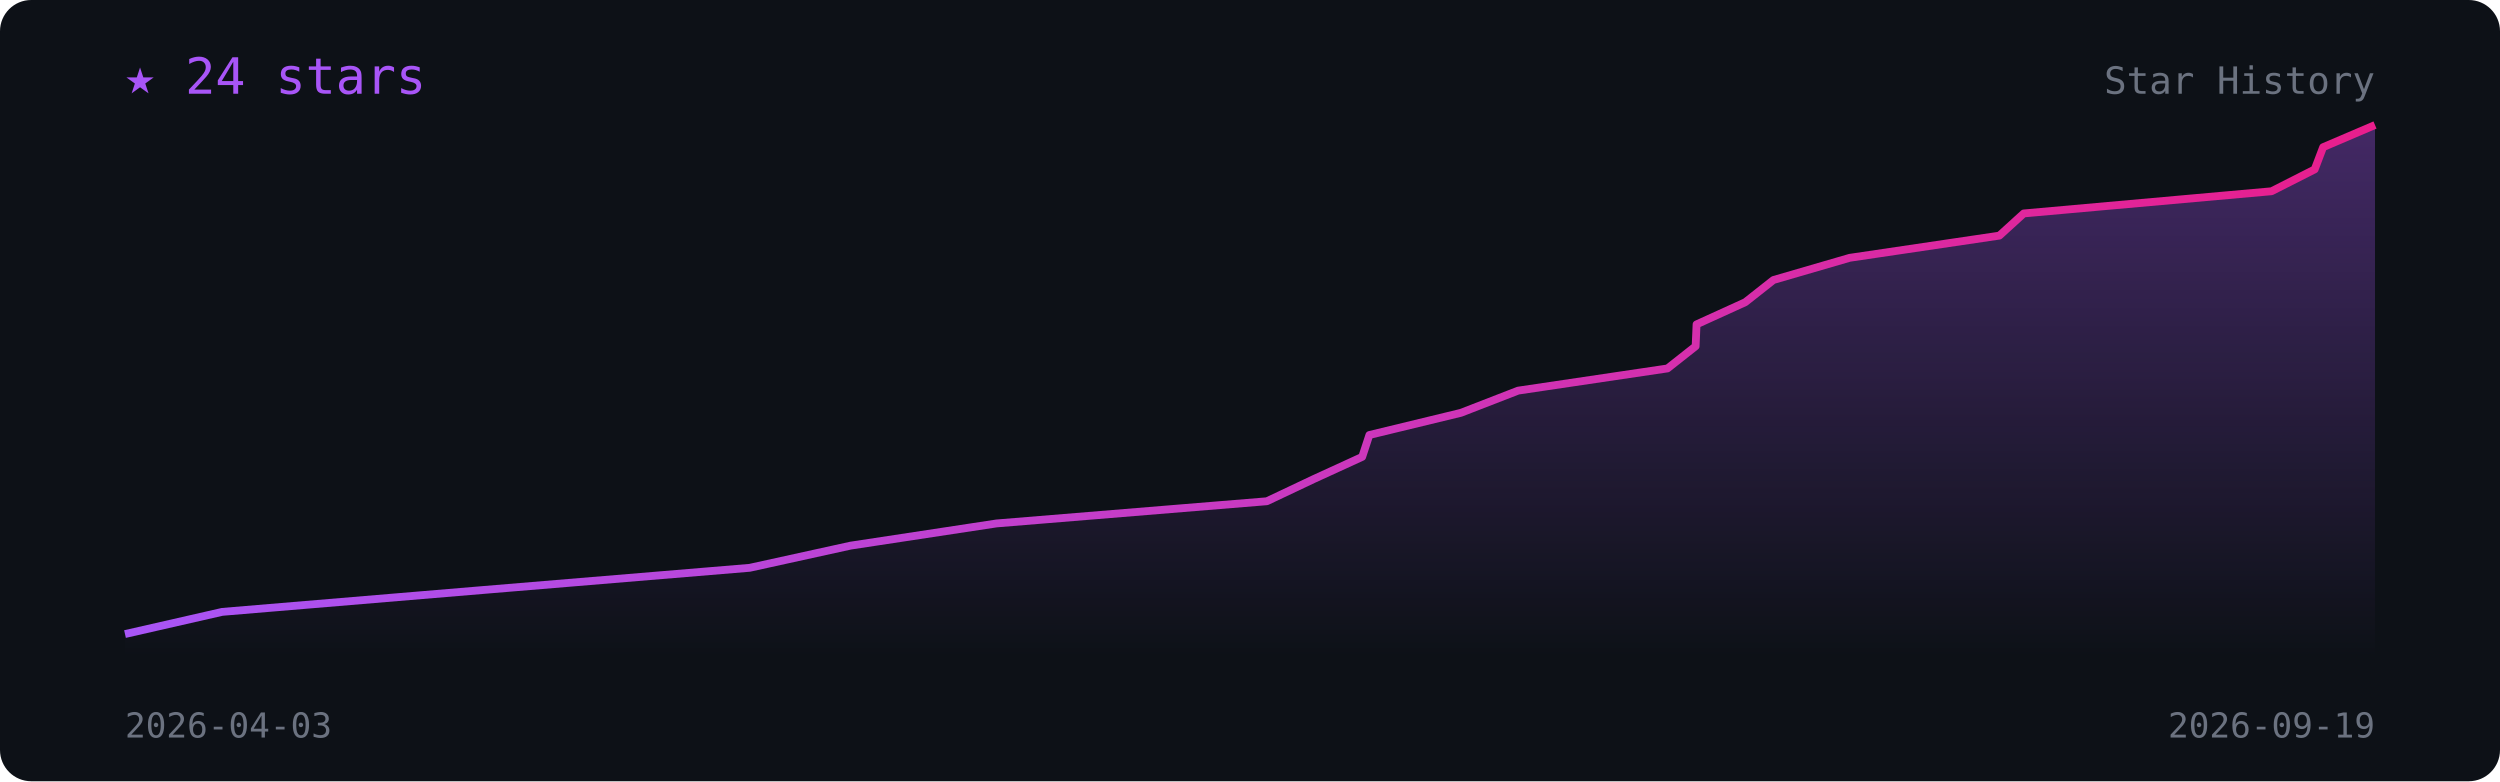
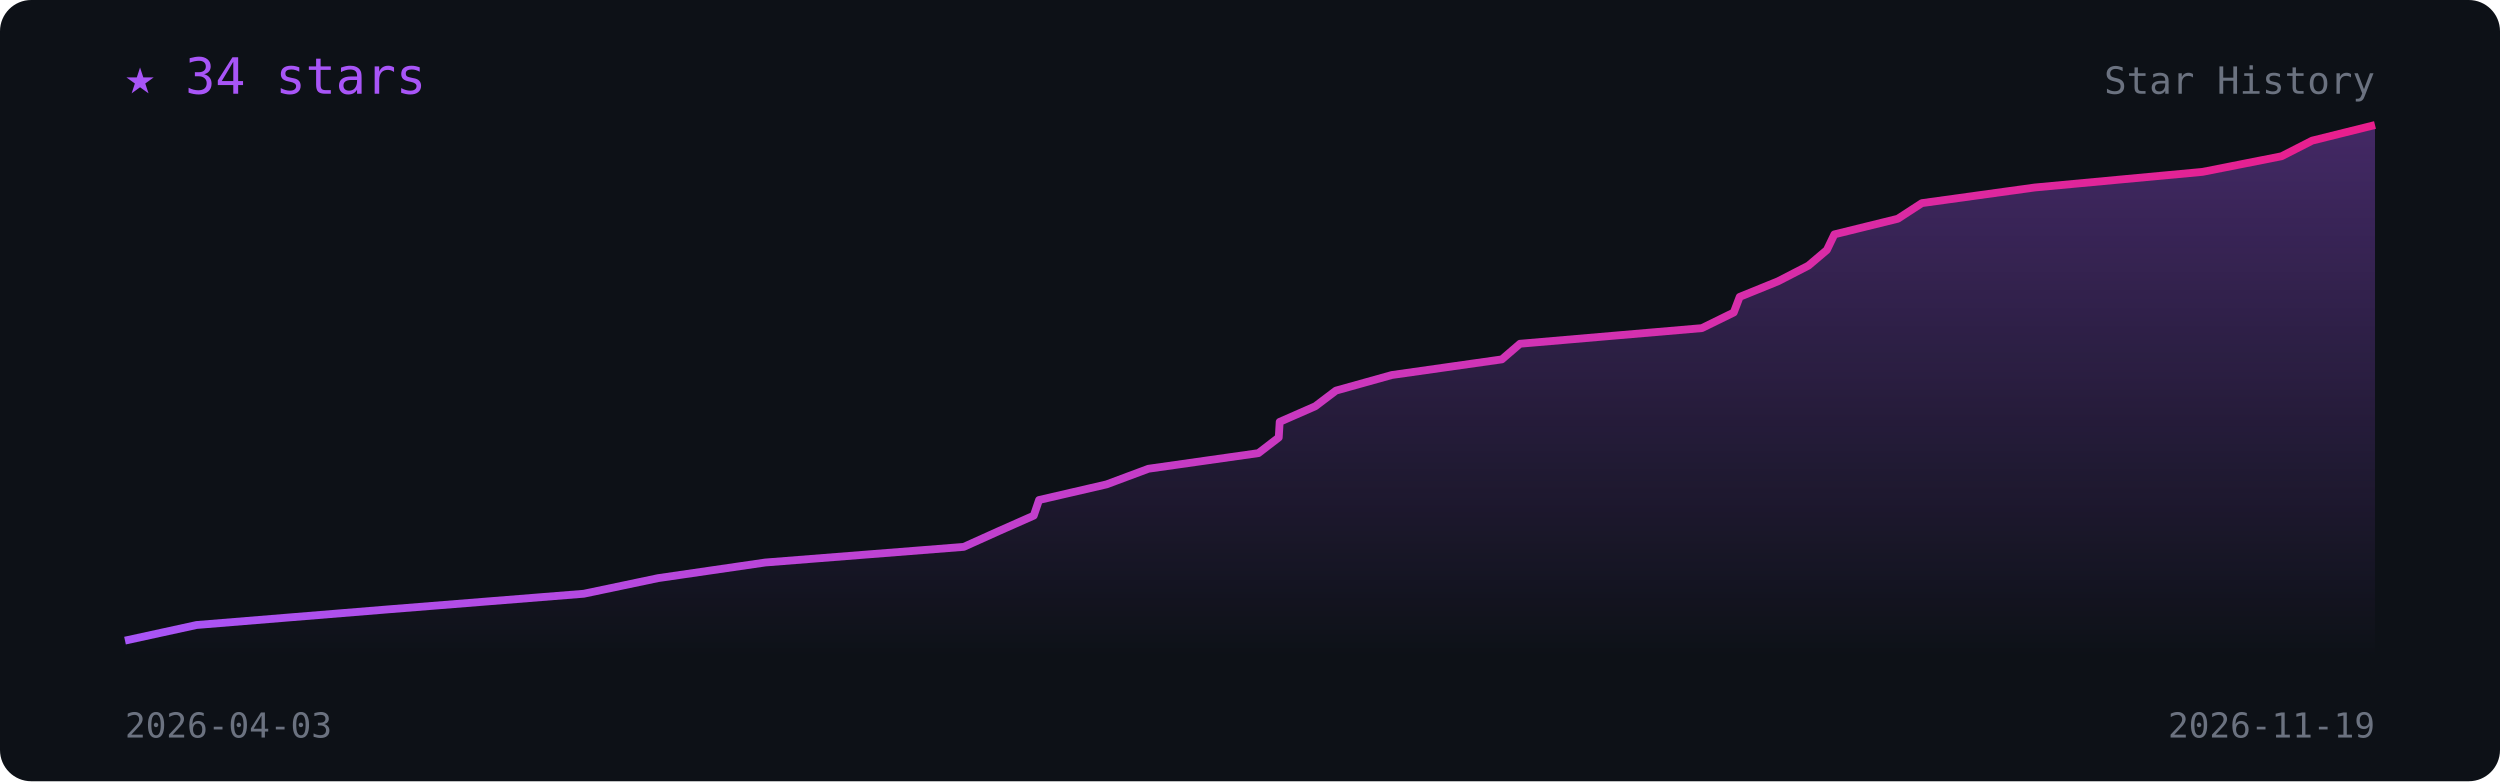
<svg xmlns="http://www.w3.org/2000/svg" viewBox="0 0 800 250" width="100%" font-family="monospace">
  <defs>
    <linearGradient id="l" x1="0" x2="1">
      <stop offset="0" stop-color="#a855f7" />
      <stop offset="1" stop-color="#e91e8c" />
    </linearGradient>
    <linearGradient id="f" x1="0" y1="0" x2="0" y2="1">
      <stop offset="0" stop-color="#a855f7" stop-opacity=".35" />
      <stop offset="1" stop-color="#a855f7" stop-opacity="0" />
    </linearGradient>
  </defs>
  <rect width="800" height="250" rx="10" fill="#0d1117" />
-   <polygon points="40.0,210 40.0,202.9 71.1,195.8 154.6,188.8 239.9,181.7 272.2,174.6 318.9,167.5 405.4,160.4 420.4,153.3 435.9,146.2 438.2,139.2 467.5,132.1 485.8,125.0 533.6,117.9 542.6,110.8 542.9,103.8 558.5,96.7 567.5,89.6 591.9,82.5 639.8,75.4 647.6,68.3 726.9,61.2 740.7,54.2 743.4,47.1 760.0,40.0 760.0,210" fill="url(#f)" />
-   <polyline points="40.0,202.9 71.1,195.8 154.6,188.8 239.9,181.7 272.2,174.6 318.9,167.5 405.4,160.4 420.4,153.3 435.9,146.2 438.2,139.2 467.5,132.1 485.8,125.0 533.6,117.9 542.6,110.8 542.9,103.8 558.5,96.7 567.5,89.6 591.9,82.5 639.8,75.4 647.6,68.3 726.9,61.2 740.7,54.2 743.4,47.1 760.0,40.0" fill="none" stroke="url(#l)" stroke-width="2.5" stroke-linejoin="round" />
-   <text x="40" y="30" fill="#a855f7" font-size="16">★ 24 stars</text>
+   <polygon points="40.0,210 40.0,205.0 62.9,200.0 124.2,195.0 186.8,190.0 210.6,185.0 244.9,180.0 308.4,175.0 319.5,170.0 330.8,165.0 332.5,160.0 354.1,155.0 367.5,150.0 402.7,145.0 409.2,140.0 409.5,135.0 420.9,130.0 427.5,125.0 445.4,120.0 480.6,115.0 486.4,110.0 544.6,105.0 554.8,100.0 556.7,95.0 569.0,90.0 578.7,85.0 584.6,80.0 587.0,75.0 607.3,70.0 615.0,65.0 651.1,60.0 704.8,55.0 730.1,50.0 739.9,45.0 760.0,40.0 760.0,210" fill="url(#f)" />
+   <polyline points="40.0,205.0 62.9,200.0 124.2,195.0 186.8,190.0 210.6,185.0 244.9,180.0 308.4,175.0 319.5,170.0 330.8,165.0 332.5,160.0 354.1,155.0 367.5,150.0 402.7,145.0 409.2,140.0 409.5,135.0 420.9,130.0 427.5,125.0 445.4,120.0 480.6,115.0 486.4,110.0 544.6,105.0 554.8,100.0 556.7,95.0 569.0,90.0 578.7,85.0 584.6,80.0 587.0,75.0 607.3,70.0 615.0,65.0 651.1,60.0 704.8,55.0 730.1,50.0 739.9,45.0 760.0,40.0" fill="none" stroke="url(#l)" stroke-width="2.5" stroke-linejoin="round" />
+   <text x="40" y="30" fill="#a855f7" font-size="16">★ 34 stars</text>
  <text x="40" y="236" fill="#6b7280" font-size="11">2026-04-03</text>
-   <text x="760" y="236" fill="#6b7280" font-size="11" text-anchor="end">2026-09-19</text>
+   <text x="760" y="236" fill="#6b7280" font-size="11" text-anchor="end">2026-11-19</text>
  <text x="760" y="30" fill="#6b7280" font-size="12" text-anchor="end">Star History</text>
</svg>
